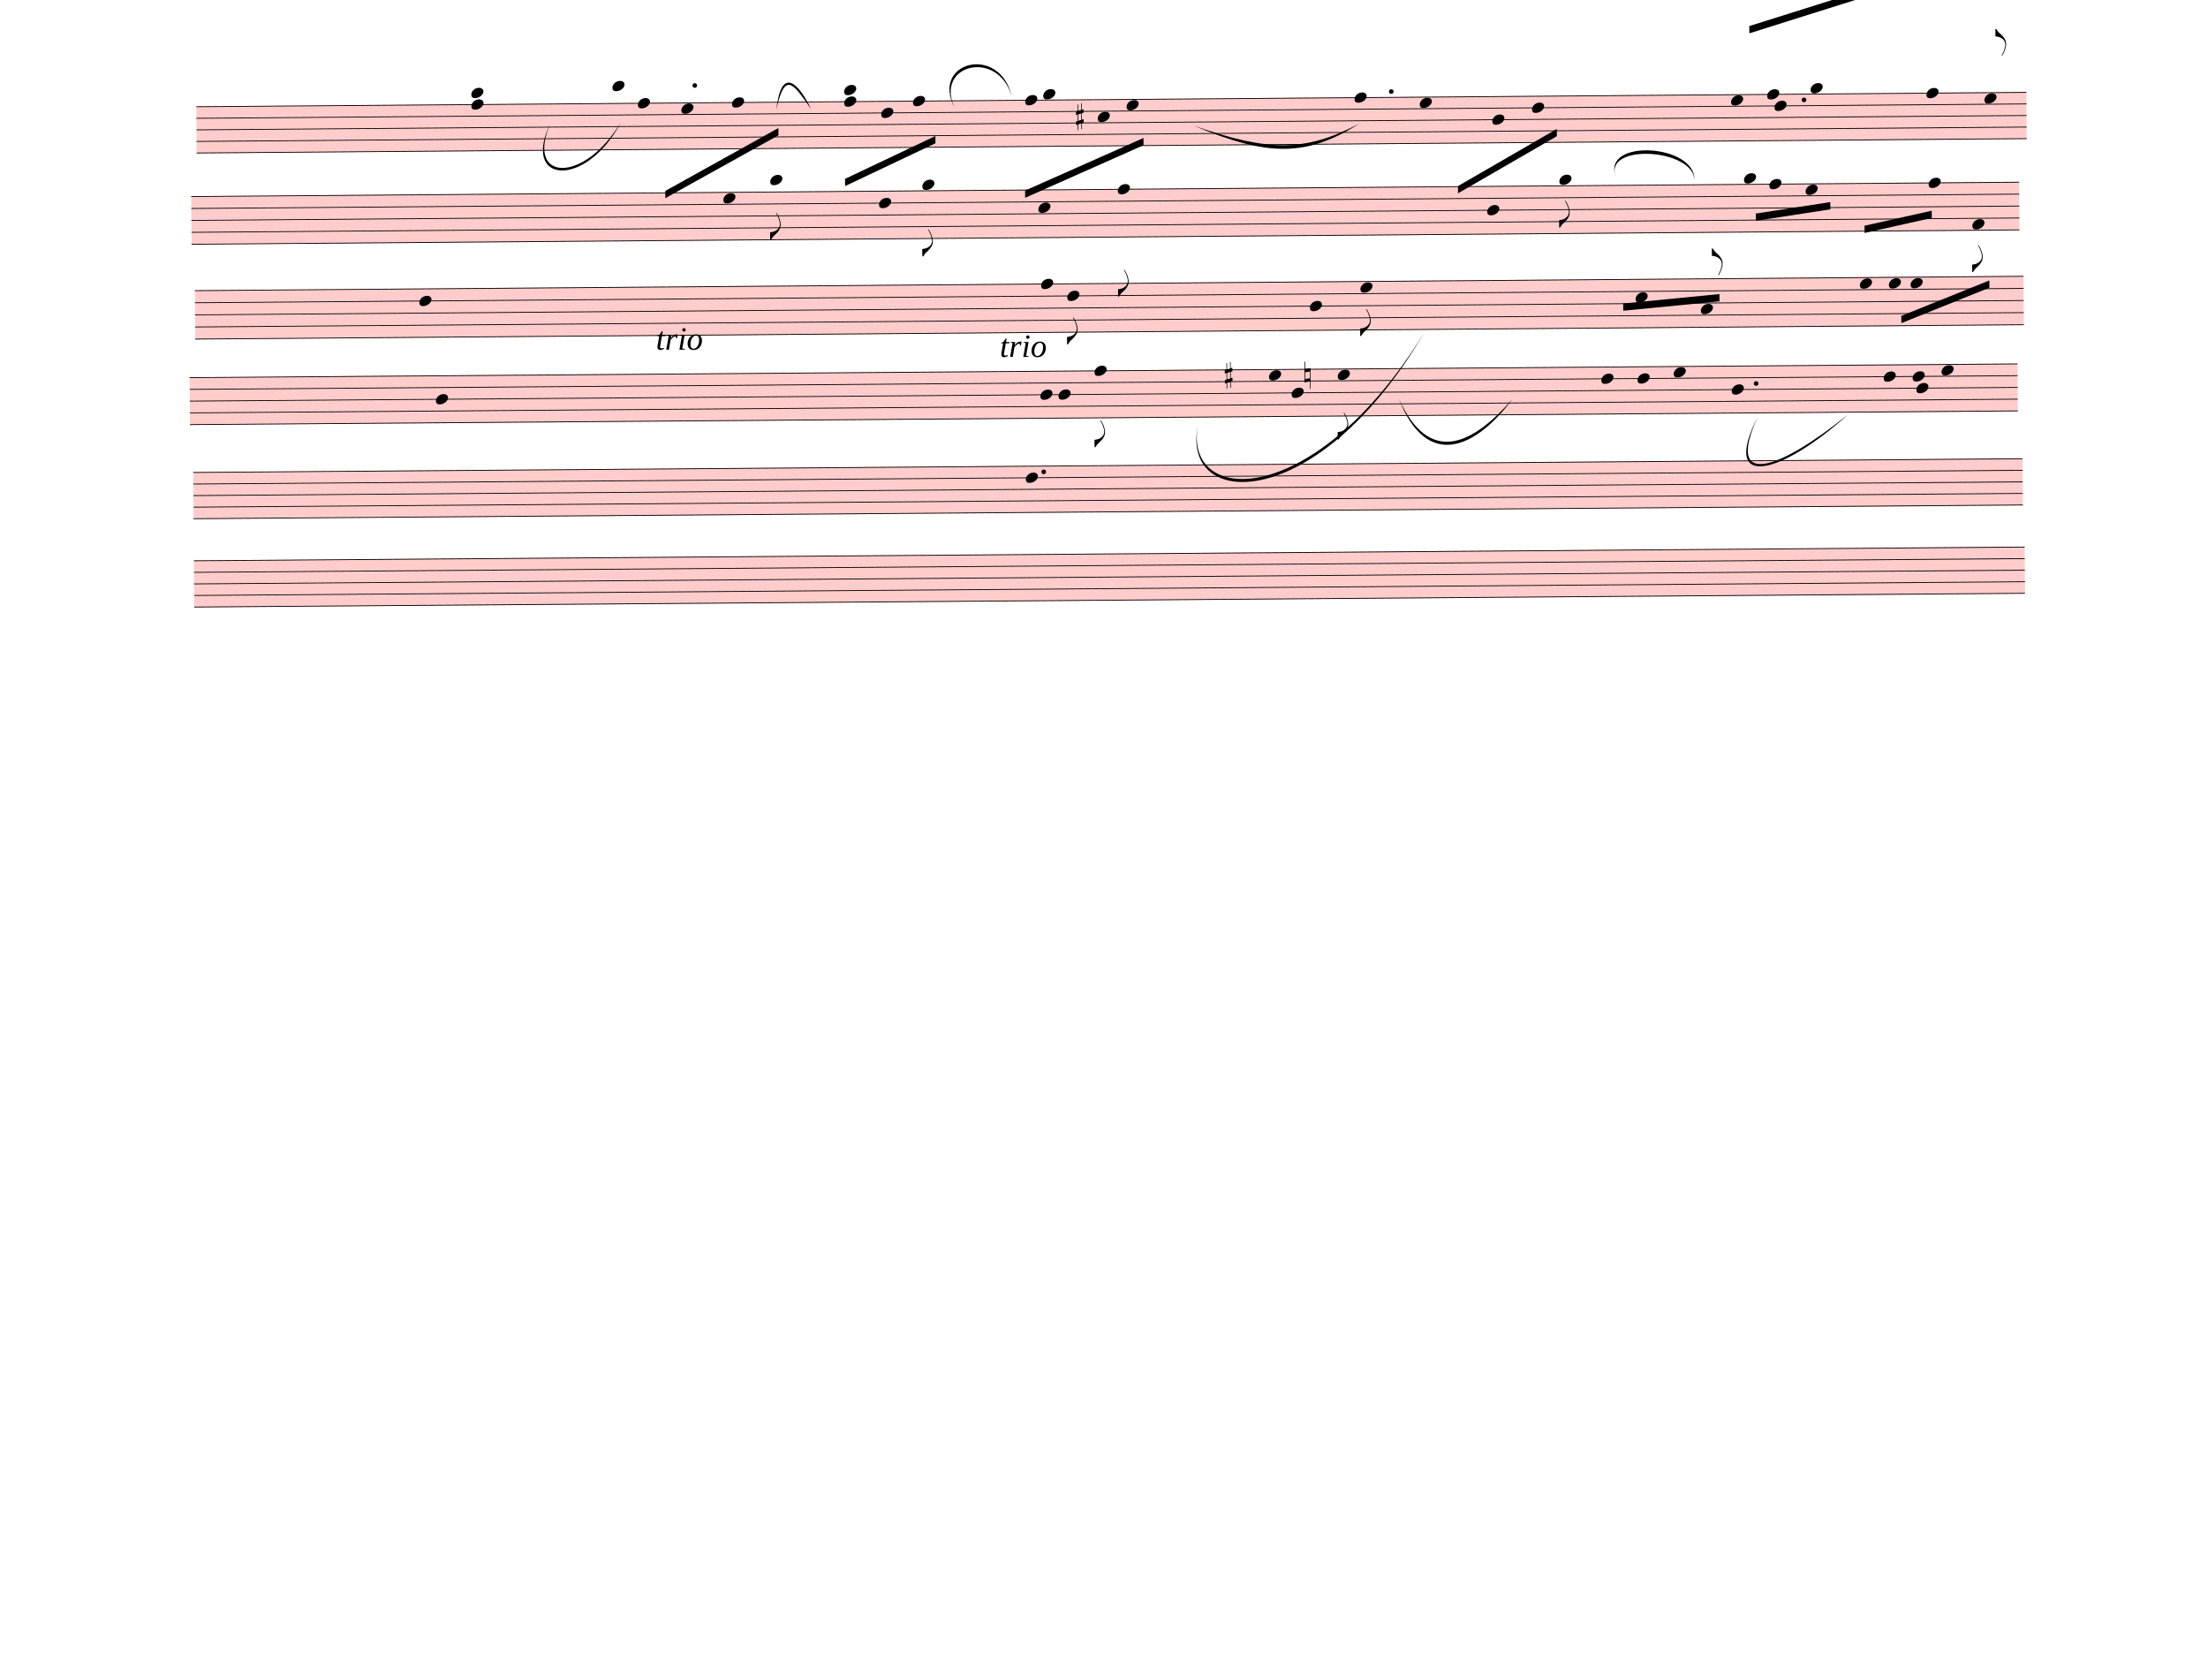
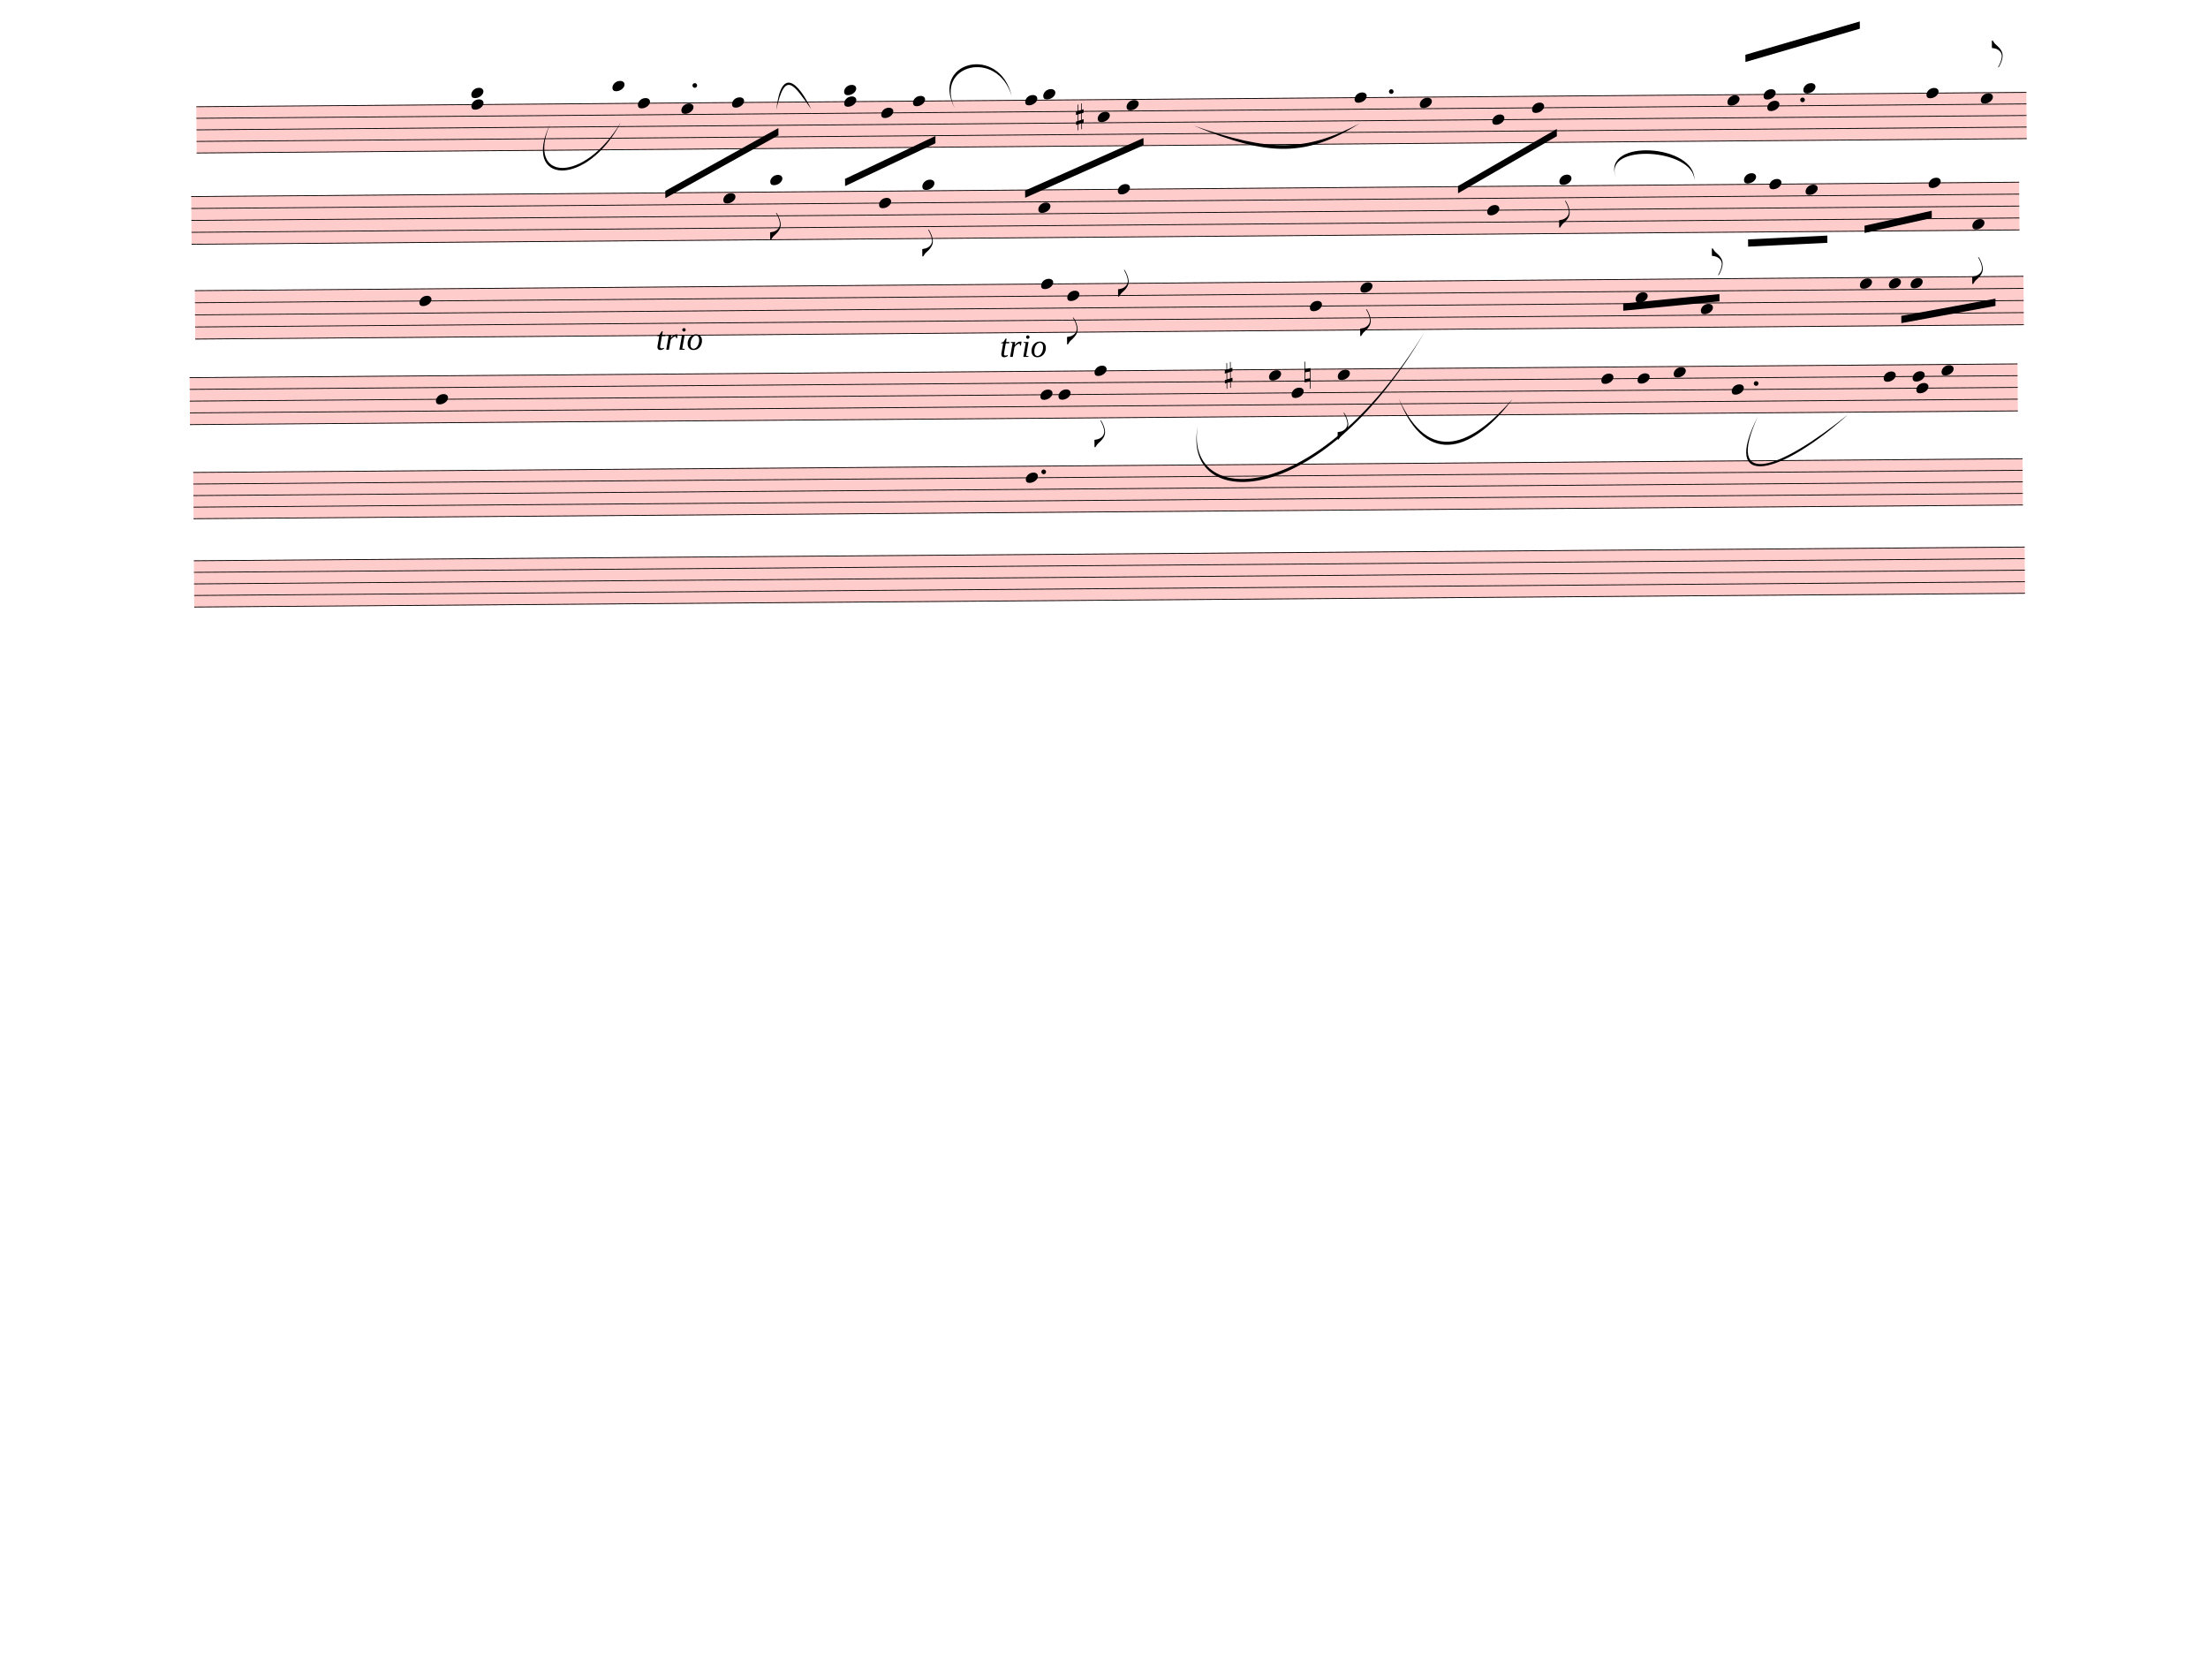
<svg xmlns="http://www.w3.org/2000/svg" width="762.5px" height="580px" viewBox="0 0 27450 20880" version="1.1" overflow="visible">
  <defs>
    <style type="text/css">
    /* .staff * {
      fill: #000;
      stroke: #000;
    }

    .deletionBack {
      fill: #00000033;
    } */
  </style>
    <symbol id="sym_notehead_quarter" viewBox="0 0 1000 1000" overflow="inherit">
      <path transform="scale(1,-1)" d="M0 -39c0 68 73 172 200 172c66 0 114 -37 114 -95c0 -84 -106 -171 -218 -171c-64 0 -96 30 -96 94z" />
    </symbol>
    <symbol id="sym_flag_eighth_up" viewBox="0 0 1000 1000" overflow="inherit">
      <path transform="scale(1,-1)" d="M179 -646c15 29 29 55 46 102c18 49 30 108 30 138c0 105 -80 173 -168 200c-18 5 -47 9 -87 16v190h22c8 0 33 -61 71 -95c4 -3 -2 3 61 -56c62 -58 122 -137 122 -241c0 -38 -13 -106 -35 -163c-20 -51 -43 -99 -66 -132c-6 -5 -10 -7 -13 -7s-5 2 -5 5l4 10 c1 3 14 25 18 33z" />
    </symbol>
    <symbol id="sym_accid_s" viewBox="0 0 1000 1000" overflow="inherit">
      <path transform="scale(1,-1)" d="M136 186v169h17v-164l44 14v-91l-44 -14v-165l44 12v-91l-44 -13v-155h-17v150l-76 -22v-155h-17v149l-43 -13v90l43 14v167l-43 -14v92l43 13v169h17v-163zM60 73v-167l76 22v168z" />
    </symbol>
    <symbol id="sym_flag_eighth_down" viewBox="0 0 1000 1000" overflow="inherit">
      <path transform="scale(1,-1)" d="M179 646c-4 8 -17 30 -18 33l-4 10c0 3 2 5 5 5s7 -2 13 -7c23 -33 46 -81 66 -132c22 -57 35 -125 35 -163c0 -104 -60 -183 -122 -241c-63 -59 -57 -53 -61 -56c-38 -34 -63 -95 -71 -95h-22v190c40 7 69 11 87 16c88 27 168 95 168 200c0 30 -12 89 -30 138 c-17 47 -31 73 -46 102z" />
    </symbol>
    <symbol id="sym_accid_n" viewBox="0 0 1000 1000" overflow="inherit">
      <path transform="scale(1,-1)" d="M0 -188v539h18v-191l139 22v-533h-17v186zM18 -100l122 17v176l-122 -19v-174z" />
    </symbol>
  </defs>
  <g class="rastrums">
    <g class="rastrum" data-id="r72ee0bbf-236e-4077-8329-0855752da884" style="transform: rotate(-0.45deg); transform-origin: 2430px 1341px;">
      <g class="rastrum bounding-box" data-id="bbox-r72ee0bbf-236e-4077-8329-0855752da884">
        <rect x="2430" y="1341" width="22752" height="585" fill="#ff000033" />
      </g>
      <path d="M2430 1346 L25182 1346" stroke-width="10" stroke="black" />
      <path d="M2430 1489.75 L25182 1489.75" stroke-width="10" stroke="black" />
      <path d="M2430 1633.5 L25182 1633.5" stroke-width="10" stroke="black" />
      <path d="M2430 1777.25 L25182 1777.25" stroke-width="10" stroke="black" />
      <path d="M2430 1921 L25182 1921" stroke-width="10" stroke="black" />
    </g>
    <g class="rastrum" data-id="r4b4829a2-0052-4e53-9494-774f97dc4f67" style="transform: rotate(-0.45deg); transform-origin: 2358px 2457px;">
      <g class="rastrum bounding-box" data-id="bbox-r4b4829a2-0052-4e53-9494-774f97dc4f67">
        <rect x="2358" y="2457" width="22725" height="603" fill="#ff000033" />
      </g>
      <path d="M2358 2462 L25083 2462" stroke-width="10" stroke="black" />
      <path d="M2358 2610.25 L25083 2610.25" stroke-width="10" stroke="black" />
      <path d="M2358 2758.5 L25083 2758.5" stroke-width="10" stroke="black" />
      <path d="M2358 2906.75 L25083 2906.75" stroke-width="10" stroke="black" />
      <path d="M2358 3055 L25083 3055" stroke-width="10" stroke="black" />
    </g>
    <g class="rastrum" data-id="r653141c3-c25f-4707-8d2c-e576aec7ae03" style="transform: rotate(-0.45deg); transform-origin: 2394px 3627px;">
      <g class="rastrum bounding-box" data-id="bbox-r653141c3-c25f-4707-8d2c-e576aec7ae03">
        <rect x="2394" y="3627" width="22734" height="612" fill="#ff000033" />
      </g>
      <path d="M2394 3632 L25128 3632" stroke-width="10" stroke="black" />
      <path d="M2394 3782.5 L25128 3782.5" stroke-width="10" stroke="black" />
      <path d="M2394 3933 L25128 3933" stroke-width="10" stroke="black" />
      <path d="M2394 4083.5 L25128 4083.5" stroke-width="10" stroke="black" />
      <path d="M2394 4234 L25128 4234" stroke-width="10" stroke="black" />
    </g>
    <g class="rastrum" data-id="r1a49ba09-c45b-435a-9b64-2a220d6ccf03" style="transform: rotate(-0.43deg); transform-origin: 2322px 4707px;">
      <g class="rastrum bounding-box" data-id="bbox-r1a49ba09-c45b-435a-9b64-2a220d6ccf03">
        <rect x="2322" y="4707" width="22725" height="594" fill="#ff000033" />
      </g>
      <path d="M2322 4712 L25047 4712" stroke-width="10" stroke="black" />
      <path d="M2322 4858 L25047 4858" stroke-width="10" stroke="black" />
      <path d="M2322 5004 L25047 5004" stroke-width="10" stroke="black" />
      <path d="M2322 5150 L25047 5150" stroke-width="10" stroke="black" />
      <path d="M2322 5296 L25047 5296" stroke-width="10" stroke="black" />
    </g>
    <g class="rastrum" data-id="r587fc605-6589-4312-9c54-19ba302d1d49" style="transform: rotate(-0.43deg); transform-origin: 2358px 5886px;">
      <g class="rastrum bounding-box" data-id="bbox-r587fc605-6589-4312-9c54-19ba302d1d49">
        <rect x="2358" y="5886" width="22743" height="585" fill="#ff000033" />
      </g>
      <path d="M2358 5891 L25101 5891" stroke-width="10" stroke="black" />
      <path d="M2358 6034.75 L25101 6034.75" stroke-width="10" stroke="black" />
      <path d="M2358 6178.5 L25101 6178.5" stroke-width="10" stroke="black" />
      <path d="M2358 6322.25 L25101 6322.25" stroke-width="10" stroke="black" />
      <path d="M2358 6466 L25101 6466" stroke-width="10" stroke="black" />
    </g>
    <g class="rastrum" data-id="r678918d3-4904-4064-9b88-2ec2457bbb78" style="transform: rotate(-0.43deg); transform-origin: 2358px 6984px;">
      <g class="rastrum bounding-box" data-id="bbox-r678918d3-4904-4064-9b88-2ec2457bbb78">
        <rect x="2358" y="6984" width="22761" height="585" fill="#ff000033" />
      </g>
      <path d="M2358 6989 L25119 6989" stroke-width="10" stroke="black" />
      <path d="M2358 7132.75 L25119 7132.75" stroke-width="10" stroke="black" />
      <path d="M2358 7276.5 L25119 7276.5" stroke-width="10" stroke="black" />
      <path d="M2358 7420.25 L25119 7420.25" stroke-width="10" stroke="black" />
      <path d="M2358 7564 L25119 7564" stroke-width="10" stroke="black" />
    </g>
  </g>
  <g class="draft" data-label="1" data-id="df746be50-4c0b-4037-b708-9e085debf346">
    <g class="system" data-id="s9a107866-1b0b-4a62-947f-f129d898cc85">
      <g class="staff" data-n="1" data-rastrum="r72ee0bbf-236e-4077-8329-0855752da884" style="transform: rotate(-0.45deg); transform-origin: 2430px 1341px;">
        <g class="note" data-id="d293de250-e11c-4317-a145-72827d7a68ab" data-stem.dir="up">
          <g class="notehead">
            <use href="#sym_notehead_quarter" height="480px" width="480px" x="7605" y="1130.375" />
          </g>
          <g class="ledgerLines above">
            <path d="M7566 1202.25 L7794 1202.25" stroke-width="18" />
          </g>
          <g class="stem">
            <path d="M7755 483.5 L7755 1130.375" stroke-width="14" />
          </g>
        </g>
        <g class="note" data-id="db94c620e-7486-4fd4-a1d6-2507fe6cd82a" data-stem.dir="down">
          <g class="notehead">
            <use href="#sym_notehead_quarter" height="480px" width="480px" x="7920" y="1346" />
          </g>
          <g class="stem">
            <path d="M7920 1346 L7920 2496" stroke-width="14" />
          </g>
        </g>
        <g class="note" data-id="d926a2357-ded8-48ee-a50b-5023f900cbd0" data-stem.dir="down">
          <g class="notehead">
            <use href="#sym_notehead_quarter" height="480px" width="480px" x="8460" y="1417.875" />
          </g>
          <g class="stem">
            <path d="M8460 1417.875 L8460 2136.625" stroke-width="14" />
          </g>
        </g>
        <g class="note" data-id="d53ee0479-d00e-428f-84eb-a91ccadde5af" data-stem.dir="down">
          <g class="notehead">
            <use href="#sym_notehead_quarter" height="480px" width="480px" x="9090" y="1346" />
          </g>
          <g class="stem">
            <path d="M9090 1346 L9090 2280.375" stroke-width="14" />
          </g>
        </g>
        <g class="note" data-id="dea1b758e-2281-4a22-938b-1eb87b090cf1" data-stem.dir="up">
          <g class="notehead">
            <use href="#sym_notehead_quarter" height="480px" width="480px" x="10485" y="1202.25" />
          </g>
          <g class="ledgerLines above">
            <path d="M10446 1202.25 L10674 1202.25" stroke-width="18" />
          </g>
          <g class="stem">
            <path d="M10635 555.375 L10635 1202.25" stroke-width="14" />
          </g>
        </g>
        <g class="note" data-id="d5df1a1e7-9e74-467c-ba43-0624608d360a" data-stem.dir="down">
          <g class="notehead">
            <use href="#sym_notehead_quarter" height="480px" width="480px" x="10485" y="1346" />
          </g>
          <g class="stem">
            <path d="M10485 1346 L10485 2424.125" stroke-width="14" />
          </g>
        </g>
        <g class="note" data-id="daec5cbac-70bb-4f75-aab4-35cfc1faed17" data-stem.dir="down">
          <g class="notehead">
            <use href="#sym_notehead_quarter" height="480px" width="480px" x="10944" y="1489.75" />
          </g>
          <g class="stem">
            <path d="M10944 1489.75 L10944 2136.625" stroke-width="14" />
          </g>
        </g>
        <g class="note" data-id="d9655bf8a-4cb9-42e2-b56c-0d8b628b6dc2" data-stem.dir="down">
          <g class="notehead">
            <use href="#sym_notehead_quarter" height="480px" width="480px" x="11340" y="1346" />
          </g>
          <g class="stem">
            <path d="M11340 1346 L11340 1921" stroke-width="14" />
          </g>
        </g>
        <g class="note" data-id="d603aca82-b808-44b0-bd8a-49d93b7bd31e" data-stem.dir="down">
          <g class="notehead">
            <use href="#sym_notehead_quarter" height="480px" width="480px" x="12735" y="1346" />
          </g>
          <g class="stem">
            <path d="M12735 1346 L12735 1992.875" stroke-width="14" />
          </g>
        </g>
        <g class="note" data-id="d9f234fa1-ee9a-4488-95e9-fcb63ab10610" data-stem.dir="up">
          <g class="notehead">
            <use href="#sym_notehead_quarter" height="480px" width="480px" x="12960" y="1274.125" />
          </g>
          <g class="ledgerLines above" />
          <g class="stem">
            <path d="M13110 627.25 L13110 1274.125" stroke-width="14" />
          </g>
        </g>
        <g class="note" data-id="d9f3cd78f-3628-447f-82e6-97c8e9aca3cf" data-stem.dir="down">
          <g class="notehead">
            <use href="#sym_notehead_quarter" height="480px" width="480px" x="13635" y="1561.625" />
          </g>
          <g class="stem">
            <path d="M13635 1561.625 L13635 1992.875" stroke-width="14" />
          </g>
        </g>
        <g class="note" data-id="d3ba09a24-e5e8-418d-8b8b-61da3001c9c2" data-stem.dir="down">
          <g class="notehead">
            <use href="#sym_notehead_quarter" height="480px" width="480px" x="13995" y="1417.875" />
          </g>
          <g class="stem">
            <path d="M13995 1417.875 L13995 1992.875" stroke-width="14" />
          </g>
        </g>
        <g class="note" data-id="ddd9e5f0f-67fd-42c2-a8f3-c46288253901" data-stem.dir="up">
          <g class="notehead">
            <use href="#sym_notehead_quarter" height="480px" width="480px" x="16830" y="1346" />
          </g>
          <g class="stem">
            <path d="M16980 771 L16980 1346" stroke-width="14" />
          </g>
        </g>
        <g class="note" data-id="d586af5b8-8a4b-49e7-bcbe-6a1c9a3d8657" data-stem.dir="down">
          <g class="notehead">
            <use href="#sym_notehead_quarter" height="480px" width="480px" x="17640" y="1417.875" />
          </g>
          <g class="stem">
            <path d="M17640 1417.875 L17640 2352.25" stroke-width="14" />
          </g>
        </g>
        <g class="note" data-id="d1b765aea-333f-49bf-b7d8-33f52765cb9d" data-stem.dir="down">
          <g class="notehead">
            <use href="#sym_notehead_quarter" height="480px" width="480px" x="18540" y="1633.5" />
          </g>
          <g class="stem">
            <path d="M18540 1633.5 L18540 2064.75" stroke-width="14" />
          </g>
        </g>
        <g class="note" data-id="dcf28d6fe-ec9e-486e-b781-978194084be8" data-stem.dir="down">
          <g class="notehead">
            <use href="#sym_notehead_quarter" height="480px" width="480px" x="19035" y="1489.75" />
          </g>
          <g class="stem">
            <path d="M19035 1489.75 L19035 2064.75" stroke-width="14" />
          </g>
        </g>
        <g class="note" data-id="d213d8709-9736-44d8-bdfb-ff34514768f0" data-stem.dir="up">
          <g class="notehead">
-             <use href="#sym_notehead_quarter" height="480px" width="480px" x="21510" y="1417.875" />
-           </g>
-           <g class="stem">
-             <path d="M21660 555.375 L21660 1417.875" stroke-width="14" />
+             <use href="#sym_notehead_quarter" height="480px" width="480px" x="21465" y="1417.875" />
+           </g>
+           <g class="stem">
+             <path d="M21615 555.375 L21615 1417.875" stroke-width="14" />
          </g>
        </g>
        <g class="note" data-id="dc07b3be5-1f32-44e8-97d9-235c404543c2" data-stem.dir="down">
          <g class="notehead">
-             <use href="#sym_notehead_quarter" height="480px" width="480px" x="22050" y="1489.75" />
-           </g>
-           <g class="stem">
-             <path d="M22050 1489.75 L22050 1705.375" stroke-width="14" />
+             <use href="#sym_notehead_quarter" height="480px" width="480px" x="21960" y="1489.75" />
+           </g>
+           <g class="stem">
+             <path d="M21960 1489.75 L21960 1777.25" stroke-width="14" />
          </g>
        </g>
        <g class="note" data-id="d9ff42597-cde0-47e9-9de0-1e1e652bed70" data-stem.dir="up">
          <g class="notehead">
-             <use href="#sym_notehead_quarter" height="480px" width="480px" x="21960" y="1346" />
-           </g>
-           <g class="stem">
-             <path d="M22110 483.5 L22110 1346" stroke-width="14" />
+             <use href="#sym_notehead_quarter" height="480px" width="480px" x="21915" y="1346" />
+           </g>
+           <g class="stem">
+             <path d="M22065 555.375 L22065 1346" stroke-width="14" />
          </g>
        </g>
        <g class="note" data-id="da2eaeb20-caef-4c50-83df-9cd36ded4fbc" data-stem.dir="up">
          <g class="notehead">
-             <use href="#sym_notehead_quarter" height="480px" width="480px" x="22500" y="1274.125" />
+             <use href="#sym_notehead_quarter" height="480px" width="480px" x="22410" y="1274.125" />
          </g>
          <g class="ledgerLines above" />
          <g class="stem">
-             <path d="M22650 339.75 L22650 1274.125" stroke-width="14" />
+             <path d="M22560 339.75 L22560 1274.125" stroke-width="14" />
          </g>
        </g>
        <g class="note" data-id="df1158f46-8c26-42c9-a0bf-403cca452cb5" data-stem.dir="up">
          <g class="notehead">
            <use href="#sym_notehead_quarter" height="480px" width="480px" x="23940" y="1346" />
          </g>
          <g class="stem">
-             <path d="M24090 555.375 L24090 1346" stroke-width="14" />
+             <path d="M24090 627.25 L24090 1346" stroke-width="14" />
          </g>
        </g>
        <g class="note" data-id="d1bad4766-bfd7-4e3d-8d53-6dfc0a7db4fd" data-stem.dir="up">
          <g class="notehead">
-             <use href="#sym_notehead_quarter" height="480px" width="480px" x="24660" y="1417.875" />
-           </g>
-           <g class="stem">
-             <path d="M24810 555.375 L24810 1417.875" stroke-width="14" />
+             <use href="#sym_notehead_quarter" height="480px" width="480px" x="24615" y="1417.875" />
+           </g>
+           <g class="stem">
+             <path d="M24765 699.125 L24765 1417.875" stroke-width="14" />
            <g class="flag up">
-               <use href="#sym_flag_eighth_up" height="480px" width="480px" x="24803" y="555.375" />
+               <use href="#sym_flag_eighth_up" height="480px" width="480px" x="24758" y="699.125" />
            </g>
          </g>
        </g>
        <g class="chord" data-id="dba9ae997-3d28-4bca-8e15-749acb648e51" data-stem.dir="down">
          <g class="notehead">
            <use href="#sym_notehead_quarter" height="480px" width="480px" x="5850" y="1202.25" />
          </g>
          <g class="notehead">
            <use href="#sym_notehead_quarter" height="480px" width="480px" x="5850" y="1346" />
          </g>
          <g class="ledgerLines above">
            <path d="M5811 1202.25 L6039 1202.25" stroke-width="18" />
          </g>
          <g class="stem">
            <path d="M5850 1202.25 L5850 1849.125" stroke-width="14" />
          </g>
        </g>
        <g class="accid" data-id="d49f171ad-887b-4112-bc87-dbc411ed795f">
          <use href="#sym_accid_s" height="480px" width="480px" x="13365" y="1561.625" />
        </g>
        <g class="dot augmentation" data-id="d9cf47854-e06b-4871-92bb-29bfcf2dd557" data-class="dot augmentation">
          <ellipse cx="8629" cy="1130.375" rx="29" ry="29" fill-opacity="1" stroke-opacity="1" />
        </g>
        <g class="dot augmentation" data-id="db6b05e01-fbbb-4ff7-87e5-de1c53f9ffbd" data-class="dot augmentation">
          <ellipse cx="17287" cy="1274.125" rx="29" ry="29" fill-opacity="1" stroke-opacity="1" />
        </g>
        <g class="dot augmentation" data-id="decee88fe-7401-4846-a437-376ea8a57a1e" data-class="dot augmentation">
-           <ellipse cx="22417" cy="1417.875" rx="29" ry="29" fill-opacity="1" stroke-opacity="1" />
+           <ellipse cx="22399" cy="1417.875" rx="29" ry="29" fill-opacity="1" stroke-opacity="1" />
        </g>
      </g>
      <g class="staff" data-n="2" data-rastrum="r4b4829a2-0052-4e53-9494-774f97dc4f67" style="transform: rotate(-0.45deg); transform-origin: 2358px 2457px;">
        <g class="note" data-id="d8a496df6-461a-48a9-ae9a-5ad3c6e095ad" data-stem.dir="down">
          <g class="notehead">
            <use href="#sym_notehead_quarter" height="480px" width="480px" x="8973" y="2536.125" />
          </g>
          <g class="stem">
            <path d="M8973 2536.125 L8973 3351.5" stroke-width="14" />
          </g>
        </g>
        <g class="note" data-id="dfbf11eb0-fdea-4b9c-8e42-469fd3dd733d" data-stem.dir="down">
          <g class="notehead">
            <use href="#sym_notehead_quarter" height="480px" width="480px" x="9558" y="2313.75" />
          </g>
          <g class="ledgerLines above">
            <path d="M9519 2313.75 L9747 2313.75" stroke-width="18" />
          </g>
          <g class="stem">
            <path d="M9558 2313.75 L9558 3055" stroke-width="14" />
            <g class="flag down">
              <use href="#sym_flag_eighth_down" height="480px" width="480px" x="9551" y="3055" />
            </g>
          </g>
        </g>
        <g class="note" data-id="de589f7db-e592-4878-9d61-7375f4ba69ed" data-stem.dir="down">
          <g class="notehead">
            <use href="#sym_notehead_quarter" height="480px" width="480px" x="10908" y="2610.25" />
          </g>
          <g class="stem">
            <path d="M10908 2610.25 L10908 3499.75" stroke-width="14" />
          </g>
        </g>
        <g class="note" data-id="d52f5d77a-1014-4fb3-9e54-90922f79bc92" data-stem.dir="down">
          <g class="notehead">
            <use href="#sym_notehead_quarter" height="480px" width="480px" x="11448" y="2387.875" />
          </g>
          <g class="ledgerLines above" />
          <g class="stem">
            <path d="M11448 2387.875 L11448 3277.375" stroke-width="14" />
            <g class="flag down">
              <use href="#sym_flag_eighth_down" height="480px" width="480px" x="11441" y="3277.375" />
            </g>
          </g>
        </g>
        <g class="note" data-id="ddc0008df-e467-4bb9-b035-e41e1640fc23" data-stem.dir="down">
          <g class="notehead">
            <use href="#sym_notehead_quarter" height="480px" width="480px" x="12888" y="2684.375" />
          </g>
          <g class="stem">
            <path d="M12888 2684.375 L12888 3648" stroke-width="14" />
          </g>
        </g>
        <g class="note" data-id="df33d8b15-7996-44a3-930c-155416679161" data-stem.dir="down">
          <g class="notehead">
            <use href="#sym_notehead_quarter" height="480px" width="480px" x="13878" y="2462" />
          </g>
          <g class="stem">
            <path d="M13878 2462 L13878 3796.25" stroke-width="14" />
            <g class="flag down">
              <use href="#sym_flag_eighth_down" height="480px" width="480px" x="13871" y="3796.25" />
            </g>
          </g>
        </g>
        <g class="note" data-id="d5cf014f5-76f9-4d7b-809c-a3c5f106aae3" data-stem.dir="down">
          <g class="notehead">
            <use href="#sym_notehead_quarter" height="480px" width="480px" x="18468" y="2758.5" />
          </g>
          <g class="stem">
            <path d="M18468 2758.5 L18468 3425.625" stroke-width="14" />
          </g>
        </g>
        <g class="note" data-id="d54ca3abf-f9ab-40a3-b178-16a81c8db6f7" data-stem.dir="down">
          <g class="notehead">
            <use href="#sym_notehead_quarter" height="480px" width="480px" x="19368" y="2387.875" />
          </g>
          <g class="ledgerLines above" />
          <g class="stem">
            <path d="M19368 2387.875 L19368 2980.875" stroke-width="14" />
            <g class="flag down">
              <use href="#sym_flag_eighth_down" height="480px" width="480px" x="19361" y="2980.875" />
            </g>
          </g>
        </g>
        <g class="note" data-id="d4d3e0a9a-4c3f-4cf1-8ad5-5973a7393fc9" data-stem.dir="down">
          <g class="notehead">
            <use href="#sym_notehead_quarter" height="480px" width="480px" x="21663" y="2387.875" />
          </g>
          <g class="ledgerLines above" />
          <g class="stem">
-             <path d="M21663 2387.875 L21663 3277.375" stroke-width="14" />
+             <path d="M21663 2387.875 L21663 3351.5" stroke-width="14" />
          </g>
        </g>
        <g class="note" data-id="dbac41552-db46-45db-89dc-fae65da5cdfe" data-stem.dir="down">
          <g class="notehead">
            <use href="#sym_notehead_quarter" height="480px" width="480px" x="21978" y="2462" />
          </g>
          <g class="stem">
-             <path d="M21978 2462 L21978 2980.875" stroke-width="14" />
+             <path d="M21978 2462 L21978 3055" stroke-width="14" />
          </g>
        </g>
        <g class="note" data-id="da7b91e62-a88d-43d9-8ef1-90faff51dafc" data-stem.dir="down">
          <g class="notehead">
            <use href="#sym_notehead_quarter" height="480px" width="480px" x="22428" y="2536.125" />
          </g>
          <g class="stem">
-             <path d="M22428 2536.125 L22428 3203.25" stroke-width="14" />
+             <path d="M22428 2536.125 L22428 3277.375" stroke-width="14" />
          </g>
        </g>
        <g class="note" data-id="de0b38be4-0c61-48a0-b648-d5b5781feae7" data-stem.dir="down">
          <g class="notehead">
            <use href="#sym_notehead_quarter" height="480px" width="480px" x="23958" y="2462" />
          </g>
          <g class="stem">
-             <path d="M23958 2462 L23958 3351.5" stroke-width="14" />
+             <path d="M23958 2462 L23958 3425.625" stroke-width="14" />
          </g>
        </g>
        <g class="note" data-id="da764f562-0c0e-4dc9-aefb-e2a60a977005" data-stem.dir="down">
          <g class="notehead">
            <use href="#sym_notehead_quarter" height="480px" width="480px" x="24498" y="2980.875" />
          </g>
          <g class="stem">
-             <path d="M24498 2980.875 L24498 3573.875" stroke-width="14" />
-             <g class="flag down">
-               <use href="#sym_flag_eighth_down" height="480px" width="480px" x="24491" y="3573.875" />
+             <path d="M24498 2980.875 L24498 3722.125" stroke-width="14" />
+             <g class="flag down">
+               <use href="#sym_flag_eighth_down" height="480px" width="480px" x="24491" y="3722.125" />
            </g>
          </g>
        </g>
      </g>
      <g class="barLine" data-id="d424c36ff-7170-4525-9667-4a09287ee792">
        <path d="M10350 1200.6 L10224 4030.2" stroke-width="27" />
      </g>
      <g class="barLine" data-id="d1bb6f0ff-d927-4f58-9cd4-15fdabaa522a">
        <path d="M12060 1186.2 L11988 3442.5" stroke-width="27" />
      </g>
      <g class="barLine" data-id="def87e6c5-ef41-4591-ab83-7332e93fa6d8">
        <path d="M15192.9 913.5 L14904.9 4146.3" stroke-width="27" />
      </g>
      <g class="barLine" data-id="d920fd321-e4b3-491b-b2db-a1e8cc0ab94b">
        <path d="M20537.1 874.8 L20519.1 3186" stroke-width="27" />
      </g>
      <g class="barLine" data-id="d0d0a8b70-0f85-4a27-a6ec-af59b082d8af">
        <path d="M23519.7 1047.6 L23399.1 3996" stroke-width="27" />
      </g>
      <g class="barLine" data-id="da2ff6000-734f-4d1d-a133-5cf3d2696efe">
-         <path d="M25279.2 944.1 L25209.9 3168" stroke-width="27" />
+         <path d="M25279.2 944.1 L25211.7 3279.6" stroke-width="27" />
      </g>
      <g class="beam" data-id="b829dd6a9-2175-4bd0-b656-e06df68da456" style="transform: rotate(-0.45deg); transform-origin: 2430px 1341px;">
        <polygon points="8252.1,2438.1 9664.2,1667.7 9664.2,1757.7 8252.1,2528.1" stroke-opacity="1" fill-opacity="1" />
      </g>
      <g class="beam" data-id="b94900c4a-35fd-447c-ae5a-e73b76dadc93" style="transform: rotate(-0.45deg); transform-origin: 2430px 1341px;">
        <polygon points="10487.7,2305.8 11615.4,1782 11615.4,1872 10487.7,2395.8" stroke-opacity="1" fill-opacity="1" />
      </g>
      <g class="beam" data-id="b46cee540-22e6-4b1a-af20-5af599682052" style="transform: rotate(-0.45deg); transform-origin: 2430px 1341px;">
        <polygon points="12725.1,2468.7 14202,1827 14202,1917 12725.1,2558.7" stroke-opacity="1" fill-opacity="1" />
      </g>
      <g class="beam" data-id="bf3103bde-0e4e-4090-a5c2-bade4a0f52a7" style="transform: rotate(-0.45deg); transform-origin: 2430px 1341px;">
        <polygon points="18107.1,2455.2 19341,1755 19341,1845 18107.1,2545.2" stroke-opacity="1" fill-opacity="1" />
      </g>
      <g class="beam" data-id="b6602a7b3-1235-448f-93fd-e8972fc693df" style="transform: rotate(-0.45deg); transform-origin: 2430px 1341px;">
-         <polygon points="21744,495 23184,54 23184,144 21744,585" stroke-opacity="1" fill-opacity="1" />
+         <polygon points="21692.7,851.4 23118.3,448.2 23118.3,538.2 21692.7,941.4" stroke-opacity="1" fill-opacity="1" />
      </g>
      <g class="beam" data-id="b598d1c2d-ef57-47e8-8a96-5bc773635725" style="transform: rotate(-0.45deg); transform-origin: 2358px 2457px;">
-         <polygon points="21807,2826 22734,2691 22734,2781 21807,2916" stroke-opacity="1" fill-opacity="1" />
+         <polygon points="21708,3146.4 22693.5,3106.8 22693.5,3196.8 21708,3236.4" stroke-opacity="1" fill-opacity="1" />
      </g>
      <g class="curve" data-id="d37780bc2-77f7-4482-aa89-501164e1406b" data-class="curve">
        <path d="M6840.90,1537.20 C6529.50,2264.40 7263.90,2285.10 7721.10,1515.60 C7297.42,2338.44 6474.66,2295.41 6840.90,1537.20" stroke-width="9" stroke-linecap="round" stroke-linejoin="round" />
      </g>
      <g class="curve" data-id="ddc626bc5-c6cf-4014-81ca-daa9dd02267f" data-class="curve">
        <path d="M9650.70,1366.20 C9712.80,816.30 9924.30,1026.90 10083.60,1354.50 C9872.42,1062.64 9761.84,855.85 9650.70,1366.20" stroke-width="9" stroke-linecap="round" stroke-linejoin="round" />
      </g>
      <g class="curve" data-id="d2110be20-7553-46ea-ac5f-3ca76a45fe13" data-class="curve">
        <path d="M11870.10,1345.50 C11559.60,766.80 12427.20,544.50 12577.50,1195.20 C12402.76,602.57 11611.32,802.77 11870.10,1345.50" stroke-width="9" stroke-linecap="round" stroke-linejoin="round" />
      </g>
      <g class="curve" data-id="dcd8d523b-36f7-40fb-84ed-8adcceced8ea" data-class="curve">
        <path d="M14844.60,1563.30 C15781.50,1890.00 16227.90,1890.00 16904.70,1533.60 C16246.95,1950.05 15767.02,1951.31 14844.60,1563.30" stroke-width="9" stroke-linecap="round" stroke-linejoin="round" />
      </g>
      <g class="curve" data-id="da72ecc21-5df6-494b-a602-da5a140e571e" data-class="curve">
        <path d="M20087.10,2198.70 C19905.30,1717.20 21088.80,1789.20 21064.50,2241.90 C21062.82,1846.59 19929.14,1775.52 20087.10,2198.70" stroke-width="9" stroke-linecap="round" stroke-linejoin="round" />
      </g>
    </g>
    <g class="system" data-id="see7cbf2b-1982-4b34-ad53-71a37324596f">
      <g class="staff" data-n="1" data-rastrum="r653141c3-c25f-4707-8d2c-e576aec7ae03" style="transform: rotate(-0.45deg); transform-origin: 2394px 3627px;">
        <g class="note" data-id="d9451dd3e-85bf-4054-98c3-cd06d9f14f65" data-stem.dir="up">
          <g class="notehead">
            <use href="#sym_notehead_quarter" height="480px" width="480px" x="5184" y="3782.5" />
          </g>
          <g class="stem">
            <path d="M5334 3105.25 L5334 3782.5" stroke-width="14" />
          </g>
        </g>
        <g class="note" data-id="dd47366cd-9c33-4893-8853-310a6578b74e" data-stem.dir="down">
          <g class="notehead">
            <use href="#sym_notehead_quarter" height="480px" width="480px" x="12915" y="3632" />
          </g>
          <g class="stem">
            <path d="M12915 3632 L12915 4459.75" stroke-width="14" />
          </g>
        </g>
        <g class="note" data-id="d2a2b1cd1-2ab5-41e6-85cb-c8f61cb6081e" data-stem.dir="down">
          <g class="notehead">
            <use href="#sym_notehead_quarter" height="480px" width="480px" x="13239" y="3782.5" />
          </g>
          <g class="stem">
            <path d="M13239 3782.5 L13239 4384.5" stroke-width="14" />
            <g class="flag down">
              <use href="#sym_flag_eighth_down" height="480px" width="480px" x="13232" y="4384.5" />
            </g>
          </g>
        </g>
        <g class="note" data-id="d43ad779d-5473-46d9-b00d-3b97b3e810d1" data-stem.dir="down">
          <g class="notehead">
            <use href="#sym_notehead_quarter" height="480px" width="480px" x="16254" y="3933" />
          </g>
          <g class="stem">
            <path d="M16254 3933 L16254 4384.5" stroke-width="14" />
          </g>
        </g>
        <g class="note" data-id="d94a5bd90-ff09-4d8f-a0fc-4bb286f79ce1" data-stem.dir="down">
          <g class="notehead">
            <use href="#sym_notehead_quarter" height="480px" width="480px" x="16884" y="3707.25" />
          </g>
          <g class="stem">
            <path d="M16884 3707.25 L16884 4309.25" stroke-width="14" />
            <g class="flag down">
              <use href="#sym_flag_eighth_down" height="480px" width="480px" x="16877" y="4309.25" />
            </g>
          </g>
        </g>
        <g class="note" data-id="d7be20111-4530-4a06-a450-9a7bd1949b61" data-stem.dir="up">
          <g class="notehead">
            <use href="#sym_notehead_quarter" height="480px" width="480px" x="20304" y="3857.75" />
          </g>
          <g class="stem">
            <path d="M20454 3406.25 L20454 3857.75" stroke-width="14" />
          </g>
        </g>
        <g class="note" data-id="dbae7a23e-74cd-4e63-81b5-6db9cdecdb2d" data-stem.dir="up">
          <g class="notehead">
            <use href="#sym_notehead_quarter" height="480px" width="480px" x="21114" y="4008.25" />
          </g>
          <g class="stem">
            <path d="M21264 3255.75 L21264 4008.25" stroke-width="14" />
            <g class="flag up">
              <use href="#sym_flag_eighth_up" height="480px" width="480px" x="21257" y="3255.75" />
            </g>
          </g>
        </g>
        <g class="note" data-id="d0cdc7594-b364-4338-ba2e-f102a8a59c27" data-stem.dir="up">
          <g class="notehead">
            <use href="#sym_notehead_quarter" height="480px" width="480px" x="23094" y="3707.25" />
          </g>
          <g class="stem">
            <path d="M23244 3180.5 L23244 3707.25" stroke-width="14" />
          </g>
        </g>
        <g class="note" data-id="dbe1c38b8-49f1-4f24-849b-5a9f963b9f29" data-stem.dir="up">
          <g class="notehead">
            <use href="#sym_notehead_quarter" height="480px" width="480px" x="23454" y="3707.25" />
          </g>
          <g class="stem">
            <path d="M23604 3556.75 L23604 3707.25" stroke-width="14" />
          </g>
        </g>
        <g class="note" data-id="d37402229-5945-49b6-b6e4-05c196b0aeb3" data-stem.dir="up">
          <g class="notehead">
            <use href="#sym_notehead_quarter" height="480px" width="480px" x="23724" y="3707.25" />
          </g>
          <g class="stem">
            <path d="M23874 3030 L23874 3707.25" stroke-width="14" />
          </g>
        </g>
      </g>
      <g class="staff" data-n="2" data-rastrum="r1a49ba09-c45b-435a-9b64-2a220d6ccf03" style="transform: rotate(-0.43deg); transform-origin: 2322px 4707px;">
        <g class="note" data-id="d5cf138dd-5075-45c1-844d-3073b55aa3db" data-stem.dir="down">
          <g class="notehead">
            <use href="#sym_notehead_quarter" height="480px" width="480px" x="5382" y="5004" />
          </g>
          <g class="stem">
            <path d="M5382 5004 L5382 6464" stroke-width="14" />
          </g>
        </g>
        <g class="note" data-id="dd733e2f0-c252-48cb-a151-85a57a057eff" data-stem.dir="down">
          <g class="notehead">
            <use href="#sym_notehead_quarter" height="480px" width="480px" x="12897" y="5004" />
          </g>
          <g class="stem">
            <path d="M12897 5004 L12897 5588" stroke-width="14" />
          </g>
        </g>
        <g class="note" data-id="ded0a43ab-00b2-419b-90d6-db4e29ff72a3" data-stem.dir="down">
          <g class="notehead">
            <use href="#sym_notehead_quarter" height="480px" width="480px" x="13122" y="5004" />
          </g>
          <g class="stem">
            <path d="M13122 5004 L13122 5588" stroke-width="14" />
          </g>
        </g>
        <g class="note" data-id="d0887e29b-1991-497b-ba6b-4e30a531efe5" data-stem.dir="down">
          <g class="notehead">
            <use href="#sym_notehead_quarter" height="480px" width="480px" x="13572" y="4712" />
          </g>
          <g class="stem">
            <path d="M13572 4712 L13572 5661" stroke-width="14" />
            <g class="flag down">
              <use href="#sym_flag_eighth_down" height="480px" width="480px" x="13565" y="5661" />
            </g>
          </g>
        </g>
        <g class="note" data-id="d0afad15d-5fc7-48bb-a418-b273e48bd4ab" data-stem.dir="down">
          <g class="notehead">
            <use href="#sym_notehead_quarter" height="480px" width="480px" x="15741" y="4785" />
          </g>
          <g class="stem">
            <path d="M15741 4785 L15741 5442" stroke-width="14" />
          </g>
        </g>
        <g class="note" data-id="d3826a071-980b-4192-b9f1-4aee5f0ab16e" data-stem.dir="down">
          <g class="notehead">
            <use href="#sym_notehead_quarter" height="480px" width="480px" x="16020" y="5004" />
          </g>
          <g class="stem">
            <path d="M16020 5004 L16020 5807" stroke-width="14" />
          </g>
        </g>
        <g class="note" data-id="d24445c42-3dff-4e9c-9d0f-91df5a0d48a2" data-stem.dir="down">
          <g class="notehead">
            <use href="#sym_notehead_quarter" height="480px" width="480px" x="16596" y="4785" />
          </g>
          <g class="stem">
            <path d="M16596 4785 L16596 5588" stroke-width="14" />
            <g class="flag down">
              <use href="#sym_flag_eighth_down" height="480px" width="480px" x="16589" y="5588" />
            </g>
          </g>
        </g>
        <g class="note" data-id="d35b7eb9b-8272-4dc2-a4bb-e0fafe30b1f7" data-stem.dir="up">
          <g class="notehead">
            <use href="#sym_notehead_quarter" height="480px" width="480px" x="19872" y="4858" />
          </g>
          <g class="stem">
            <path d="M20022 4274 L20022 4858" stroke-width="14" />
          </g>
        </g>
        <g class="note" data-id="d713984aa-20ec-405b-b016-0b79b6a23923" data-stem.dir="up">
          <g class="notehead">
            <use href="#sym_notehead_quarter" height="480px" width="480px" x="20322" y="4858" />
          </g>
          <g class="stem">
            <path d="M20472 4274 L20472 4858" stroke-width="14" />
          </g>
        </g>
        <g class="note" data-id="d4b56b051-fdda-4bed-94b6-bac8b3c3c4eb" data-stem.dir="up">
          <g class="notehead">
            <use href="#sym_notehead_quarter" height="480px" width="480px" x="20772" y="4785" />
          </g>
          <g class="stem">
            <path d="M20922 4201 L20922 4785" stroke-width="14" />
          </g>
        </g>
        <g class="note" data-id="dff7a7934-ef35-4b7e-bcea-0f80ae793c91" data-stem.dir="down">
          <g class="notehead">
            <use href="#sym_notehead_quarter" height="480px" width="480px" x="21492" y="5004" />
          </g>
          <g class="stem">
            <path d="M21492 5004 L21492 5442" stroke-width="14" />
          </g>
        </g>
        <g class="note" data-id="dc760dc26-b4f2-4e22-a99d-9abb9cbc3fff" data-stem.dir="up">
          <g class="notehead">
            <use href="#sym_notehead_quarter" height="480px" width="480px" x="23382" y="4858" />
          </g>
          <g class="stem">
            <path d="M23532 4055 L23532 4858" stroke-width="14" />
          </g>
        </g>
        <g class="note" data-id="dd3addc4e-e261-46e6-99ef-fda63d3d4a25" data-stem.dir="down">
          <g class="notehead">
            <use href="#sym_notehead_quarter" height="480px" width="480px" x="23787" y="5004" />
          </g>
          <g class="stem">
            <path d="M23787 5004 L23787 5807" stroke-width="14" />
          </g>
        </g>
        <g class="note" data-id="d0715c4d6-08b5-4996-ad5b-d0d51b5b53a8" data-stem.dir="up">
          <g class="notehead">
            <use href="#sym_notehead_quarter" height="480px" width="480px" x="23742" y="4858" />
          </g>
          <g class="stem">
            <path d="M23892 4274 L23892 4858" stroke-width="14" />
          </g>
        </g>
        <g class="note" data-id="d670424da-e949-4ad8-973a-5b0ce2501181" data-stem.dir="up">
          <g class="notehead">
            <use href="#sym_notehead_quarter" height="480px" width="480px" x="24102" y="4785" />
          </g>
          <g class="stem">
            <path d="M24252 3836 L24252 4785" stroke-width="14" />
          </g>
        </g>
        <g class="accid" data-id="d3322b553-4bbf-469b-95ec-06c2cb1b1b71">
          <use href="#sym_accid_s" height="480px" width="480px" x="15192" y="4785" />
        </g>
        <g class="accid" data-id="d70cece90-6366-4456-897b-72a9c1de47b6">
          <use href="#sym_accid_n" height="480px" width="480px" x="16182" y="4785" />
        </g>
        <g class="dot augmentation" data-id="d7fd2c05a-3038-40dd-af09-58abe537916f" data-class="dot augmentation">
          <ellipse cx="21796" cy="4931" rx="29" ry="29" fill-opacity="1" stroke-opacity="1" />
        </g>
      </g>
      <g class="barLine" data-id="d93ba8671-c883-49c0-bd89-0344d0c33462">
        <path d="M14690.7 3461.4 L14225.4 6220.8" stroke-width="27" />
      </g>
      <g class="barLine" data-id="d12c14f08-1a46-4f0c-958f-148dc9642027">
        <path d="M18174.6 3047.4 L17777.7 5496.3" stroke-width="27" />
      </g>
      <g class="barLine" data-id="d6314aaa2-d82c-4042-9cf1-552c7b72fba3">
        <path d="M22329.9 3271.5 L21709.8 6893.1" stroke-width="27" />
      </g>
      <g class="barLine" data-id="d96a9330e-b646-4177-aec9-5f534f840abb">
        <path d="M25156.8 3220.2 L24967.8 6496.2" stroke-width="27" />
      </g>
      <g class="beam" data-id="bfd1f9c45-5d9a-4722-9f7c-4e841d80de8e" style="transform: rotate(-0.45deg); transform-origin: 2394px 3627px;">
        <polygon points="23157,2988 23994,2808 23994,2898 23157,3078" stroke-opacity="1" fill-opacity="1" />
      </g>
      <g class="beam" data-id="b01a84b8c-9896-4f8b-8f7e-35ac6654e403" style="transform: rotate(-0.43deg); transform-origin: 2322px 4707px;">
        <polygon points="20151,3924 21348,3816 21348,3906 20151,4014" stroke-opacity="1" fill-opacity="1" />
      </g>
      <g class="beam" data-id="bc4a7d376-ecb1-454a-8439-46da84058151" style="transform: rotate(-0.43deg); transform-origin: 2322px 4707px;">
-         <polygon points="23607,4104 24705,3672 24705,3762 23607,4194" stroke-opacity="1" fill-opacity="1" />
+         <polygon points="23607,4104 24778.8,3898.8 24778.8,3988.8 23607,4194" stroke-opacity="1" fill-opacity="1" />
      </g>
      <g class="dir" data-id="ddf83254b-0481-41ef-ad1d-01c70a1958c3" data-class="dir" id="ddf83254b-0481-41ef-ad1d-01c70a1958c3" style="font-style: italic;">
        <text x="8154" y="4347" text-anchor="start" font-size="0px" textLength="1980px">
          <tspan font-size="405px">trio</tspan>
        </text>
      </g>
      <g class="dir" data-id="dec419a96-3c7c-43c7-a087-63feec6bb9b0" data-class="dir" id="dec419a96-3c7c-43c7-a087-63feec6bb9b0" style="font-style: italic;">
        <text x="12429" y="4437" text-anchor="start" font-size="0px" textLength="990px">
          <tspan font-size="405px">trio</tspan>
        </text>
      </g>
      <g class="curve" data-id="d1b5b34ac-a08d-4e42-a913-1e83ea97c62a" data-class="curve">
        <path d="M14892.30,5291.10 C14712.30,6293.70 16344.90,6345.90 17706.60,4134.60 C16381.75,6397.00 14675.28,6344.68 14892.30,5291.10" stroke-width="9" stroke-linecap="round" stroke-linejoin="round" />
      </g>
      <g class="curve" data-id="d93ee2322-6280-4d62-9f63-dda551028bab" data-class="curve">
        <path d="M17388.00,4951.80 C17771.40,5799.60 18305.10,5527.80 18804.60,4959.90 C18344.83,5576.69 17737.89,5852.95 17388.00,4951.80" stroke-width="9" stroke-linecap="round" stroke-linejoin="round" />
      </g>
      <g class="curve" data-id="dcc04b4ad-6ff4-4232-9c51-60bc8a2ca65c" data-class="curve">
        <path d="M21852.90,5179.50 C21439.80,6083.10 22116.60,5845.50 22974.30,5153.40 C22149.25,5899.38 21381.22,6106.29 21852.90,5179.50" stroke-width="9" stroke-linecap="round" stroke-linejoin="round" />
      </g>
    </g>
    <g class="system" data-id="sb2d0906f-18c8-48f9-bd92-9c6c80ea1db9">
      <g class="staff" data-n="1" data-rastrum="r587fc605-6589-4312-9c54-19ba302d1d49" style="transform: rotate(-0.43deg); transform-origin: 2358px 5886px;">
        <g class="note" data-id="d16171bf4-c7ad-4db4-b796-228a10197c5c" data-stem.dir="down">
          <g class="notehead">
            <use href="#sym_notehead_quarter" height="480px" width="480px" x="12708" y="6034.75" />
          </g>
          <g class="stem">
            <path d="M12708 6034.75 L12708 6322.25" stroke-width="14" />
          </g>
        </g>
        <g class="dot augmentation" data-id="da4f72bfb-ff2d-4d7c-8463-a0b6b272fb7e" data-class="dot augmentation">
          <ellipse cx="12931" cy="5962.875" rx="29" ry="29" fill-opacity="1" stroke-opacity="1" />
        </g>
      </g>
      <g class="staff" data-n="2" data-rastrum="r678918d3-4904-4064-9b88-2ec2457bbb78" style="transform: rotate(-0.43deg); transform-origin: 2358px 6984px;" />
      <g class="barLine" data-id="d1d5dbbaa-976d-4c40-95f8-95c38b0f263b">
        <path d="M6408.9 5897.7 L5669.1 9143.1" stroke-width="27" />
      </g>
      <g class="barLine" data-id="d82f9d7c0-261e-433c-86b3-c8196dc8ec67">
        <path d="M9558 5737.5 L9022.5 8458.2" stroke-width="27" />
      </g>
      <g class="barLine" data-id="d3eb89cad-7ee0-46b2-99cf-b3c8970d7423">
        <path d="M11925 5737.5 L11625.3 7794" stroke-width="27" />
      </g>
      <g class="barLine" data-id="dc0e2142c-28fc-4dde-ab25-6af0e1ba3982">
        <path d="M13424.4 5705.1 L13028.4 8146.8" stroke-width="27" />
      </g>
    </g>
    <g class="deletions" />
  </g>
</svg>
